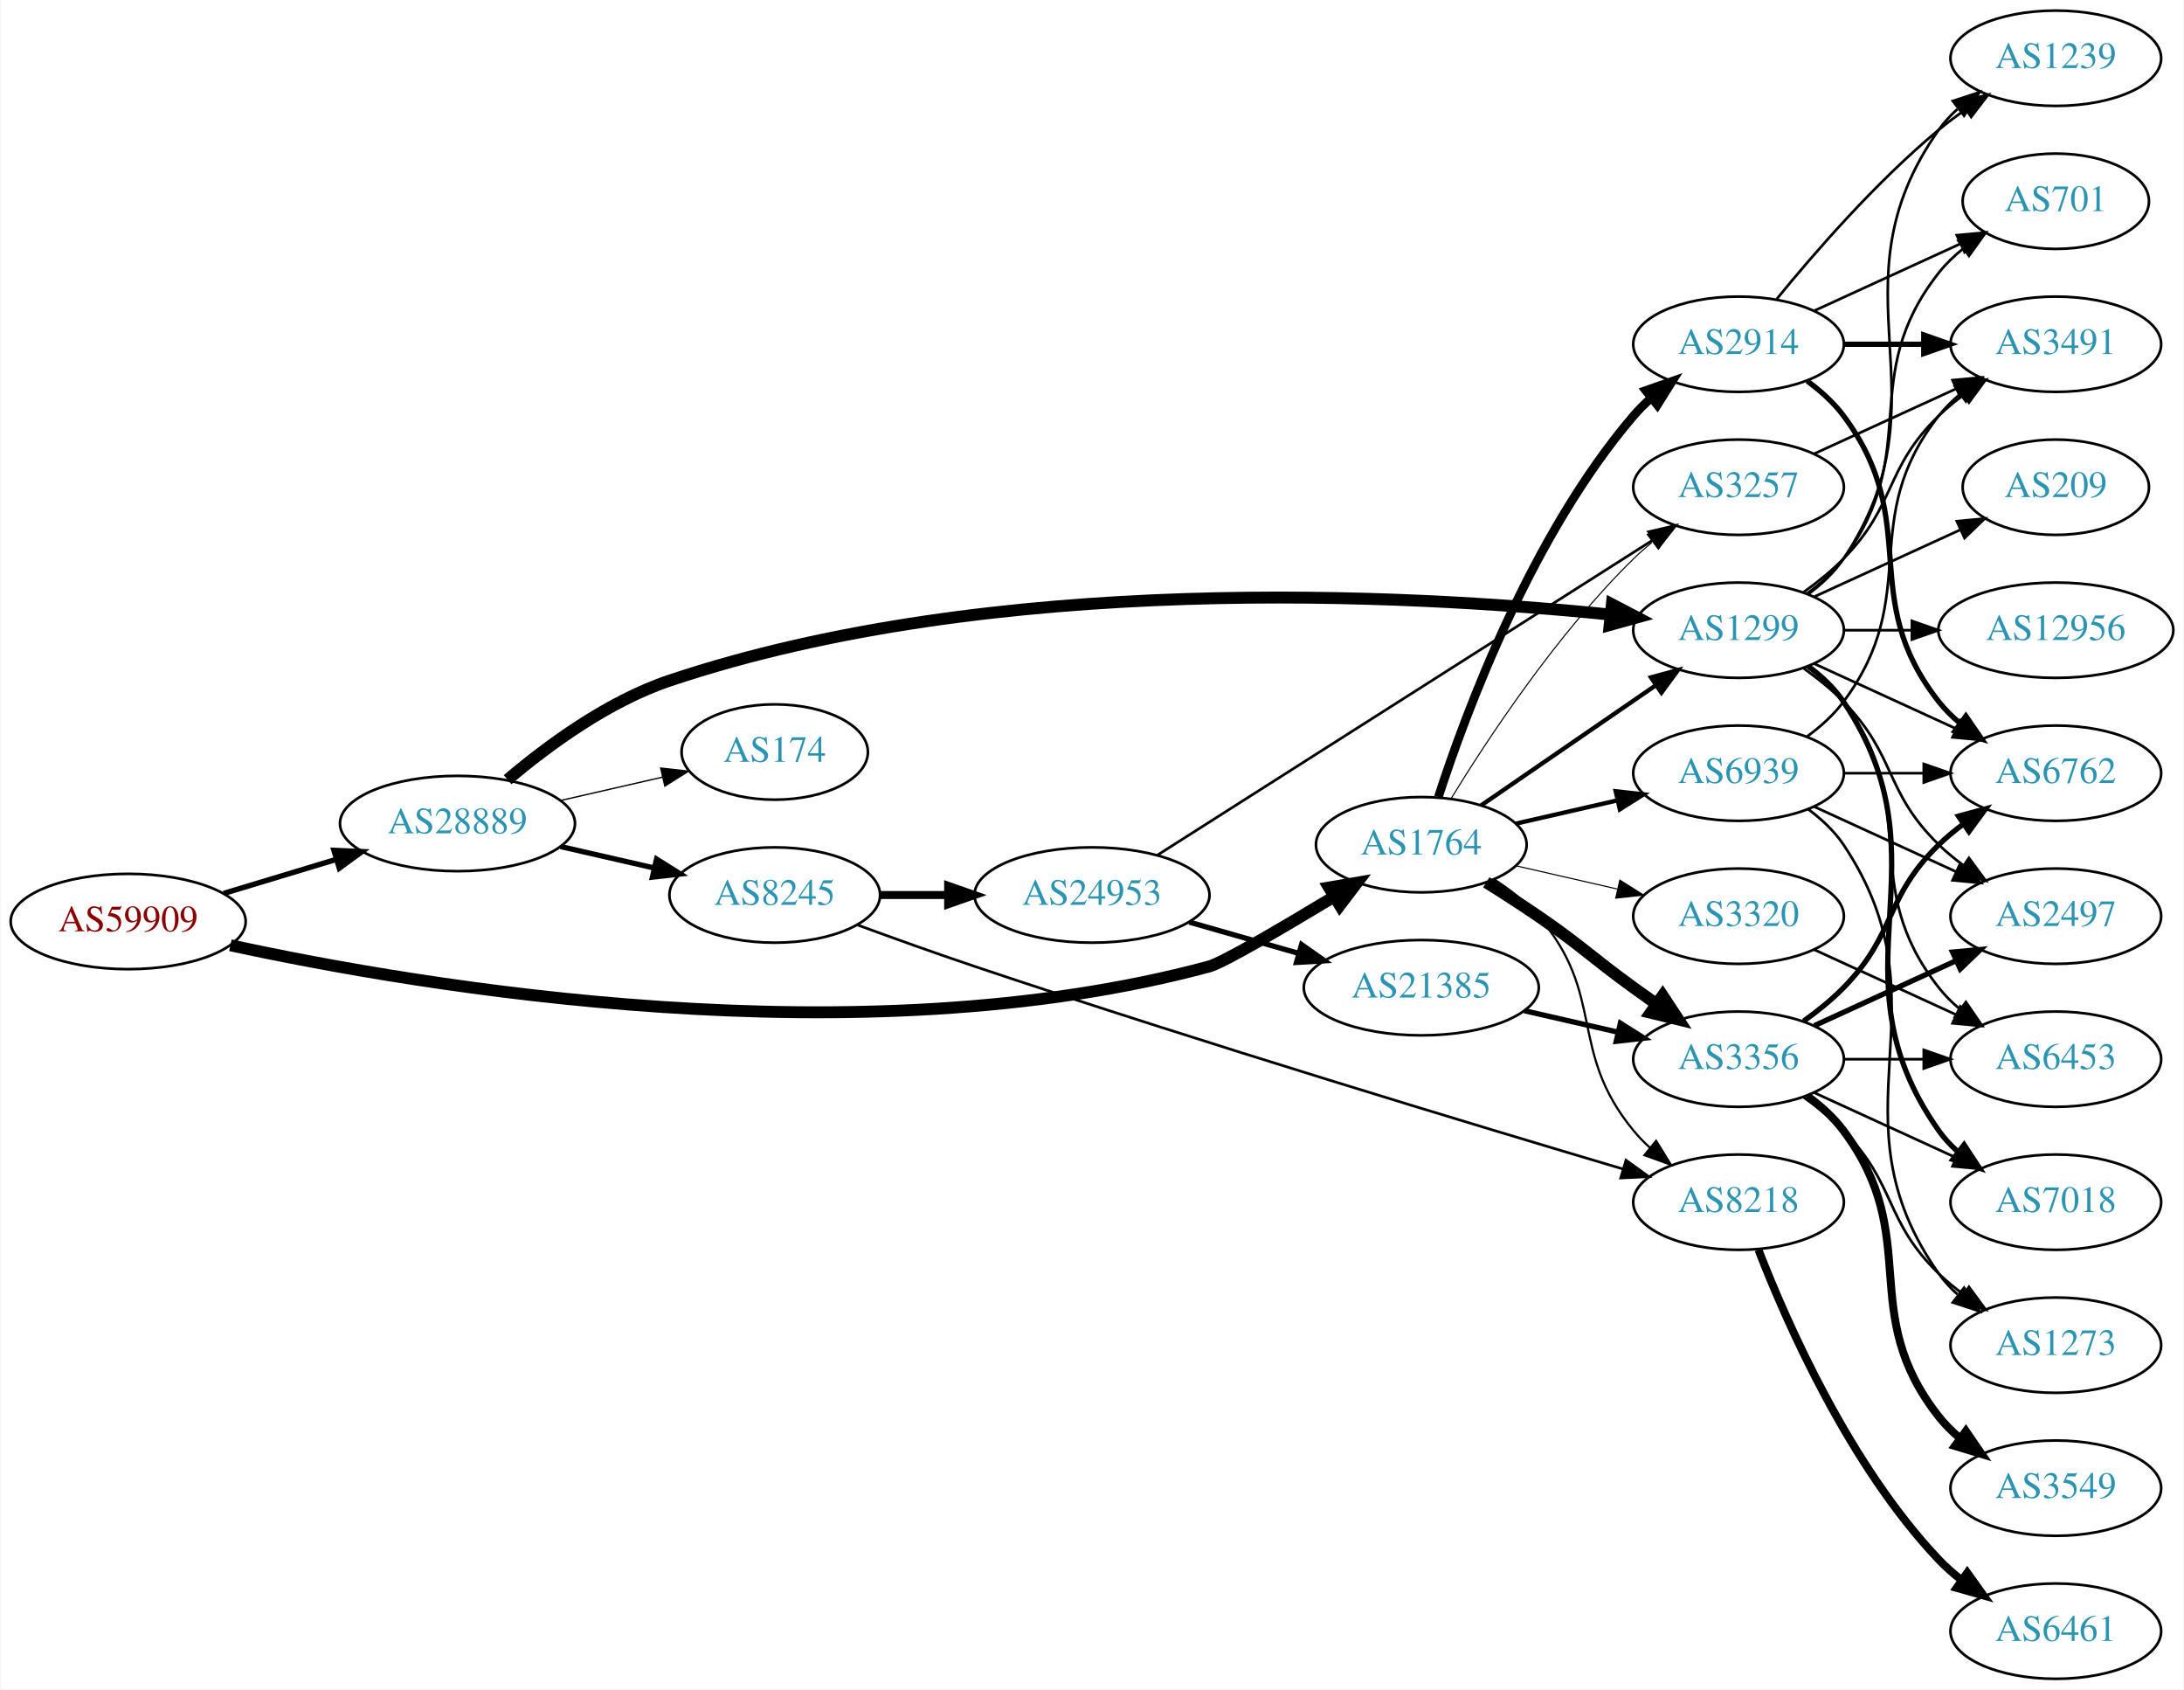
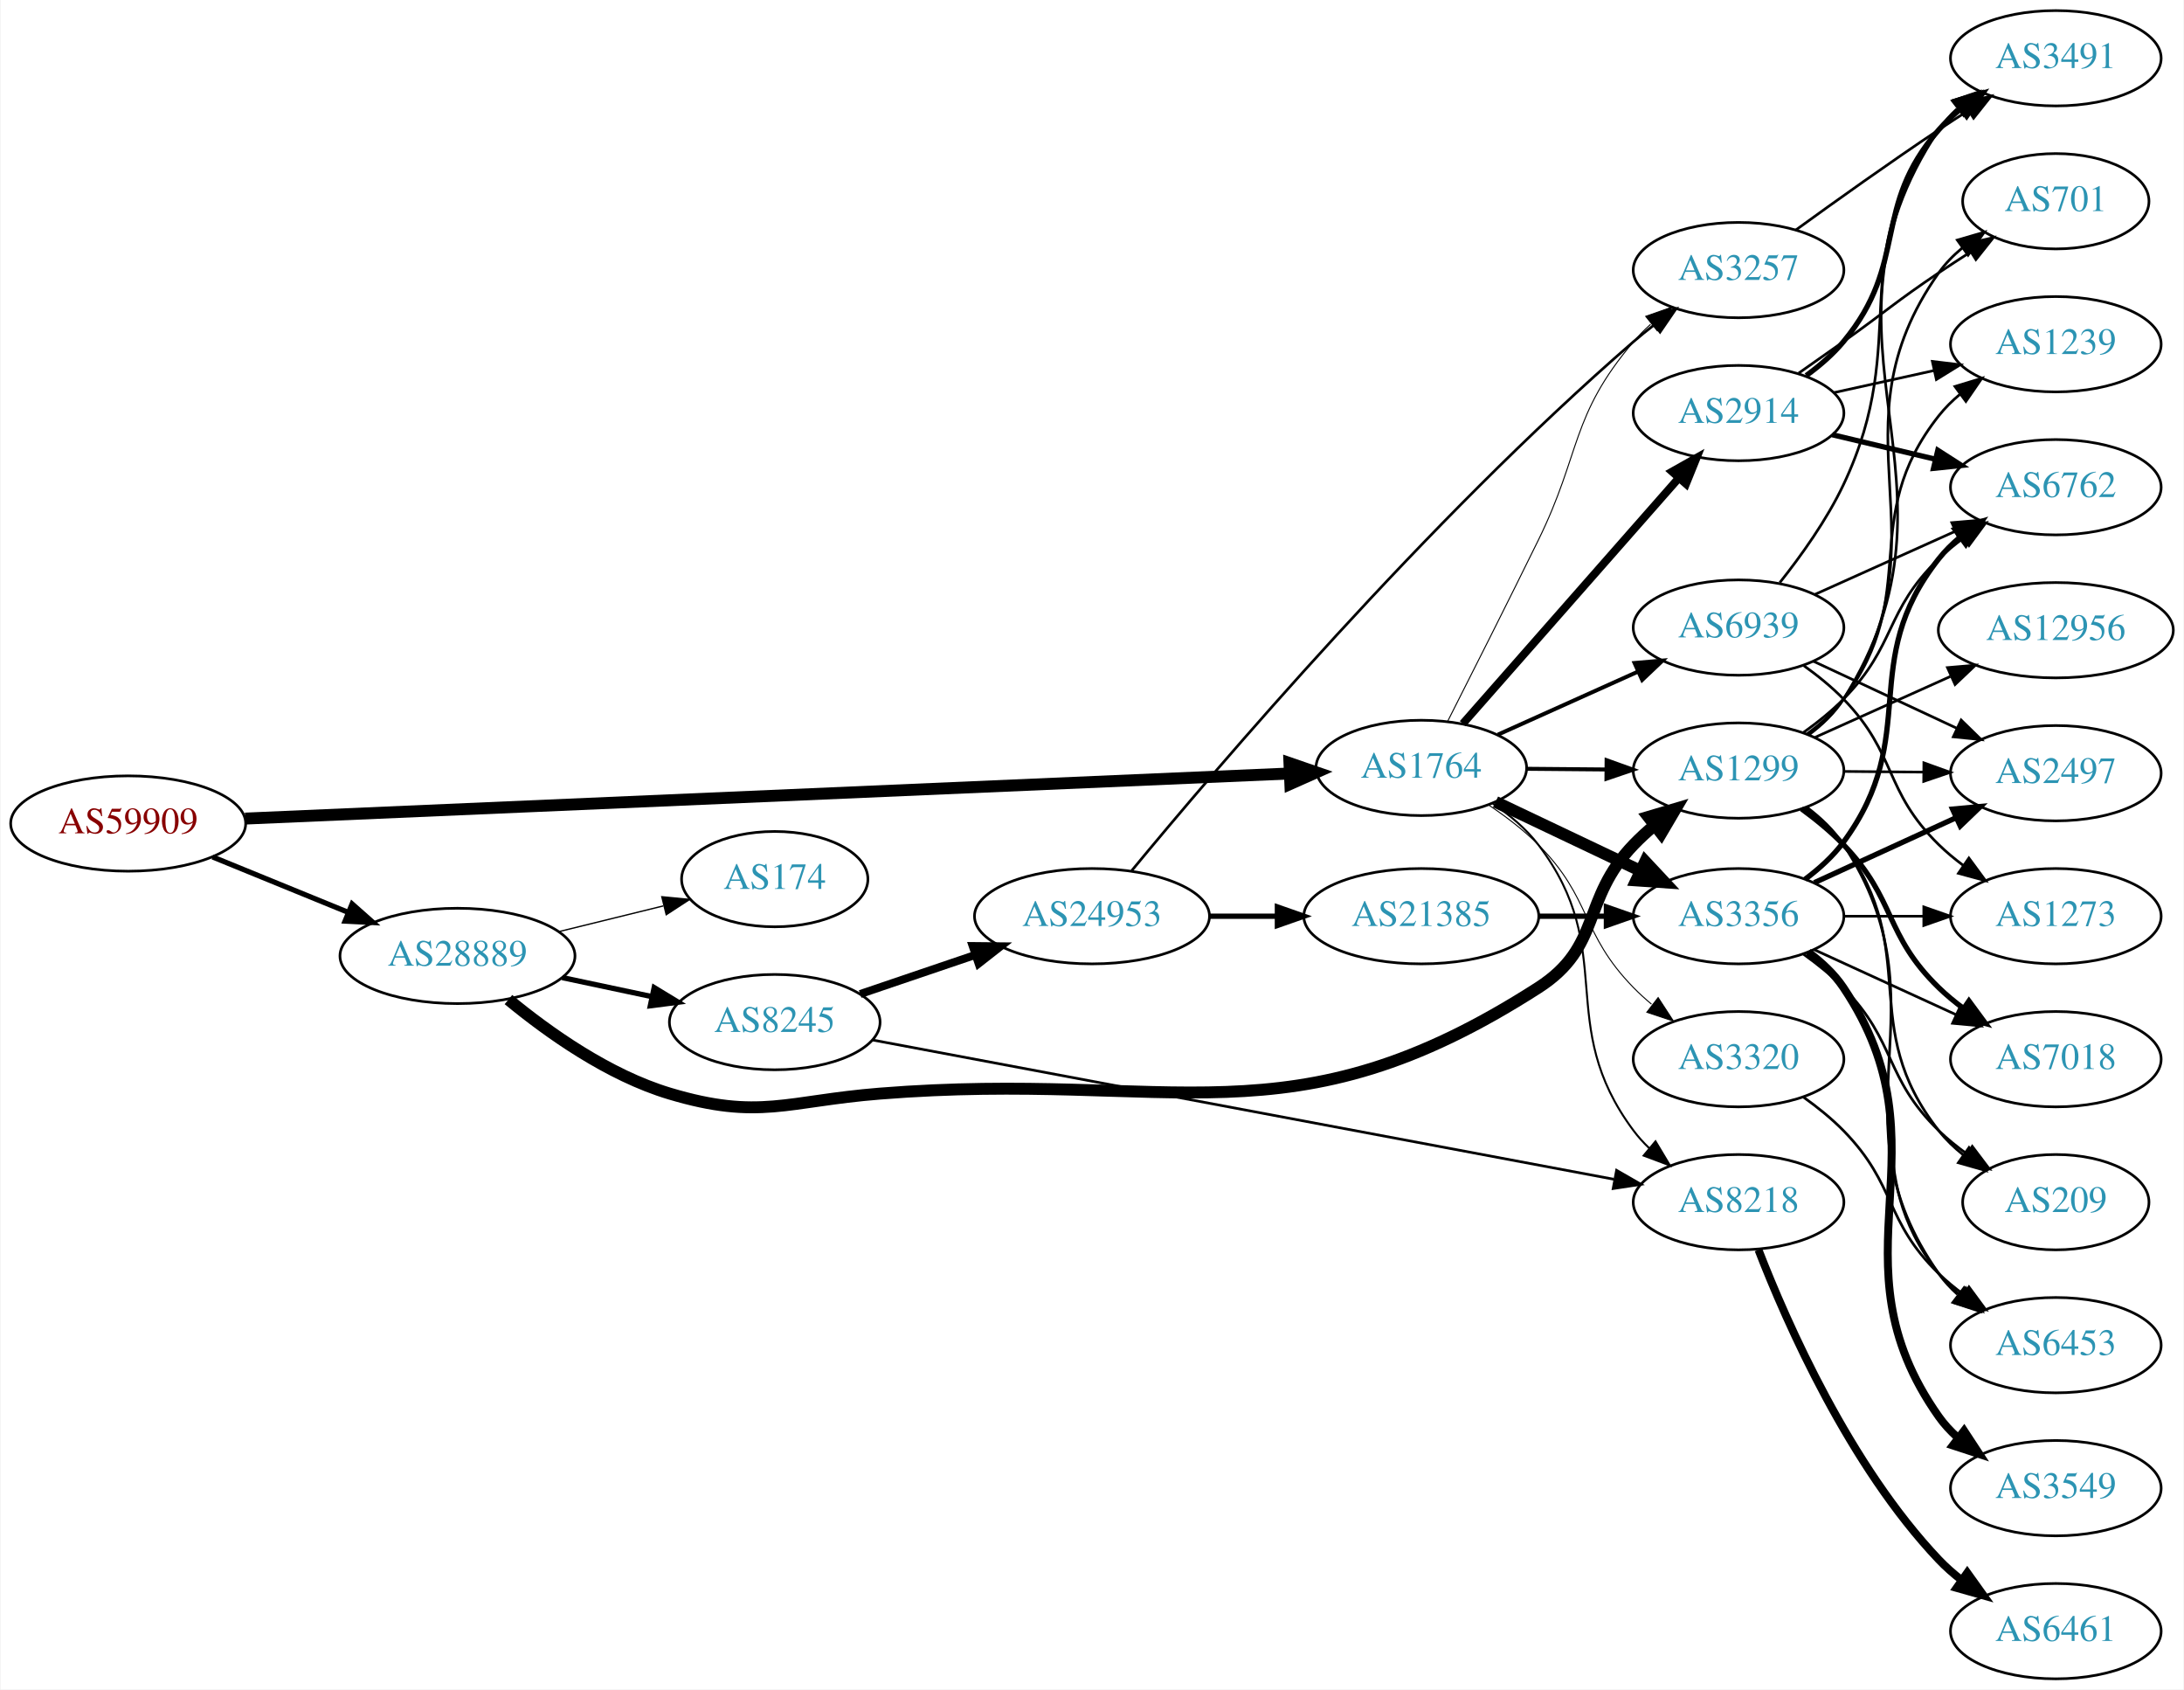
<svg xmlns="http://www.w3.org/2000/svg" xmlns:xlink="http://www.w3.org/1999/xlink" width="825pt" height="638pt" viewBox="0.00 0.00 824.55 638.00">
  <g id="graph0" class="graph" transform="scale(1 1) rotate(0) translate(4 634)">
    <polygon fill="white" stroke="none" points="-4,4 -4,-634 820.547,-634 820.547,4 -4,4" />
    <g id="node1" class="node">
      <g id="a_node1">
        <a xlink:href="/asn/59909" xlink:title="AS59909 ~ Tele-Tec GmbH [AT]">
-           <ellipse fill="#ffffff" stroke="black" cx="44.196" cy="-286" rx="44.393" ry="18" />
-           <text text-anchor="middle" x="44.196" y="-282.3" font-family="Times,serif" font-size="14.00" fill="#880000">AS59909</text>
+           <ellipse fill="#ffffff" stroke="black" cx="44.196" cy="-323" rx="44.393" ry="18" />
+           <text text-anchor="middle" x="44.196" y="-319.3" font-family="Times,serif" font-size="14.00" fill="#880000">AS59909</text>
        </a>
      </g>
    </g>
    <g id="node2" class="node">
      <g id="a_node2">
        <a xlink:href="/asn/1764" xlink:title="AS1764 ~ NEXTLAYER-AS [AT]">
-           <ellipse fill="#ffffff" stroke="black" cx="532.666" cy="-315" rx="39.794" ry="18" />
-           <text text-anchor="middle" x="532.666" y="-311.3" font-family="Times,serif" font-size="14.00" fill="#2c94b3">AS1764</text>
+           <ellipse fill="#ffffff" stroke="black" cx="532.666" cy="-344" rx="39.794" ry="18" />
+           <text text-anchor="middle" x="532.666" y="-340.3" font-family="Times,serif" font-size="14.00" fill="#2c94b3">AS1764</text>
        </a>
      </g>
    </g>
    <g id="edge1" class="edge">
-       <path fill="none" stroke="black" stroke-width="4.5" d="M82.808,-277.025C155.648,-261.25 320.415,-233.431 452.469,-269 457.729,-270.417 480.044,-283.494 499.652,-295.344" />
-       <polygon fill="black" stroke="black" stroke-width="4.5" points="497.809,-298.831 508.4,-300.656 501.896,-292.1 497.809,-298.831" />
+       <path fill="none" stroke="black" stroke-width="4.5" d="M88.367,-324.864C178.804,-328.768 387.634,-337.782 482.809,-341.891" />
+       <polygon fill="black" stroke="black" stroke-width="4.5" points="482.861,-345.834 493.021,-342.332 483.2,-337.967 482.861,-345.834" />
    </g>
    <g id="node3" class="node">
      <g id="a_node3">
        <a xlink:href="/asn/28889" xlink:title="AS28889 ~ LINZNET-AS [AT]">
-           <ellipse fill="#ffffff" stroke="black" cx="168.588" cy="-323" rx="44.393" ry="18" />
-           <text text-anchor="middle" x="168.588" y="-319.3" font-family="Times,serif" font-size="14.00" fill="#2c94b3">AS28889</text>
+           <ellipse fill="#ffffff" stroke="black" cx="168.588" cy="-273" rx="44.393" ry="18" />
+           <text text-anchor="middle" x="168.588" y="-269.3" font-family="Times,serif" font-size="14.00" fill="#2c94b3">AS28889</text>
        </a>
      </g>
    </g>
    <g id="edge2" class="edge">
-       <path fill="none" stroke="black" stroke-width="2.032" d="M80.269,-296.603C93.456,-300.589 108.636,-305.178 122.601,-309.4" />
-       <polygon fill="black" stroke="black" stroke-width="2.032" points="121.925,-312.852 132.51,-312.396 123.951,-306.152 121.925,-312.852" />
+       <path fill="none" stroke="black" stroke-width="1.969" d="M76.081,-310.383C91.591,-304.047 110.576,-296.291 127.225,-289.489" />
+       <polygon fill="black" stroke="black" stroke-width="1.969" points="128.78,-292.635 136.713,-285.613 126.132,-286.155 128.78,-292.635" />
    </g>
    <g id="node4" class="node">
      <g id="a_node4">
        <a xlink:href="/asn/3356" xlink:title="AS3356 ~ Level 3 Parent, LLC [US]">
-           <ellipse fill="#ffffff" stroke="black" cx="652.508" cy="-234" rx="39.794" ry="18" />
-           <text text-anchor="middle" x="652.508" y="-230.3" font-family="Times,serif" font-size="14.00" fill="#2c94b3">AS3356</text>
+           <ellipse fill="#ffffff" stroke="black" cx="652.508" cy="-288" rx="39.794" ry="18" />
+           <text text-anchor="middle" x="652.508" y="-284.3" font-family="Times,serif" font-size="14.00" fill="#2c94b3">AS3356</text>
        </a>
      </g>
    </g>
    <g id="edge3" class="edge">
-       <path fill="none" stroke="black" stroke-width="4.5" d="M557.214,-300.784C563.656,-296.76 570.589,-292.301 576.862,-288 593.356,-276.689 596.662,-272.729 612.862,-261 615.665,-258.971 618.596,-256.875 621.537,-254.79" />
-       <polygon fill="black" stroke="black" stroke-width="4.5" points="623.84,-257.985 629.751,-249.009 619.307,-251.545 623.84,-257.985" />
+       <path fill="none" stroke="black" stroke-width="4.5" d="M560.701,-331.152C576.869,-323.469 597.621,-313.608 615.205,-305.252" />
+       <polygon fill="black" stroke="black" stroke-width="4.5" points="617.256,-308.636 624.598,-300.788 613.876,-301.524 617.256,-308.636" />
    </g>
    <g id="node5" class="node">
      <g id="a_node5">
-         <a xlink:href="/asn/2914" xlink:title="AS2914 ~ NTT America, Inc. [US]">
-           <ellipse fill="#ffffff" stroke="black" cx="652.508" cy="-504" rx="39.794" ry="18" />
-           <text text-anchor="middle" x="652.508" y="-500.3" font-family="Times,serif" font-size="14.00" fill="#2c94b3">AS2914</text>
+         <a xlink:href="/asn/3320" xlink:title="AS3320 ~ DTAG [DE]">
+           <ellipse fill="#ffffff" stroke="black" cx="652.508" cy="-234" rx="39.794" ry="18" />
+           <text text-anchor="middle" x="652.508" y="-230.3" font-family="Times,serif" font-size="14.00" fill="#2c94b3">AS3320</text>
        </a>
      </g>
    </g>
    <g id="edge4" class="edge">
-       <path fill="none" stroke="black" stroke-width="3.273" d="M539.113,-332.991C549.427,-364.816 574.289,-431.927 612.862,-477 614.807,-479.274 616.986,-481.449 619.29,-483.507" />
-       <polygon fill="black" stroke="black" stroke-width="3.273" points="617.46,-486.524 627.459,-490.027 621.827,-481.053 617.46,-486.524" />
+       <path fill="none" stroke="black" stroke-width="0.375" d="M558.257,-329.898C564.703,-325.58 571.378,-320.502 576.862,-315 597.225,-294.571 592.689,-281.617 612.862,-261 614.954,-258.861 617.238,-256.782 619.615,-254.79" />
+       <polygon fill="black" stroke="black" stroke-width="0.375" points="622.133,-257.268 627.914,-248.389 617.858,-251.725 622.133,-257.268" />
    </g>
    <g id="node6" class="node">
      <g id="a_node6">
-         <a xlink:href="/asn/1299" xlink:title="AS1299 ~ Telia Carrier [EU]">
-           <ellipse fill="#ffffff" stroke="black" cx="652.508" cy="-396" rx="39.794" ry="18" />
-           <text text-anchor="middle" x="652.508" y="-392.3" font-family="Times,serif" font-size="14.00" fill="#2c94b3">AS1299</text>
+         <a xlink:href="/asn/2914" xlink:title="AS2914 ~ NTT America, Inc. [US]">
+           <ellipse fill="#ffffff" stroke="black" cx="652.508" cy="-478" rx="39.794" ry="18" />
+           <text text-anchor="middle" x="652.508" y="-474.3" font-family="Times,serif" font-size="14.00" fill="#2c94b3">AS2914</text>
        </a>
      </g>
    </g>
    <g id="edge5" class="edge">
-       <path fill="none" stroke="black" stroke-width="1.636" d="M555.28,-329.857C573.768,-342.565 600.582,-360.995 621.212,-375.175" />
-       <polygon fill="black" stroke="black" stroke-width="1.636" points="619.408,-378.183 629.632,-380.963 623.373,-372.414 619.408,-378.183" />
+       <path fill="none" stroke="black" stroke-width="3" d="M548.352,-360.7C568.817,-383.971 606.059,-426.319 629.752,-453.261" />
+       <polygon fill="black" stroke="black" stroke-width="3" points="627.404,-455.891 636.636,-461.089 632.661,-451.269 627.404,-455.891" />
    </g>
    <g id="node7" class="node">
      <g id="a_node7">
+         <a xlink:href="/asn/1299" xlink:title="AS1299 ~ Telia Carrier [EU]">
+           <ellipse fill="#ffffff" stroke="black" cx="652.508" cy="-343" rx="39.794" ry="18" />
+           <text text-anchor="middle" x="652.508" y="-339.3" font-family="Times,serif" font-size="14.00" fill="#2c94b3">AS1299</text>
+         </a>
+       </g>
+     </g>
+     <g id="edge6" class="edge">
+       <path fill="none" stroke="black" stroke-width="1.5" d="M572.578,-343.67C582.131,-343.589 592.481,-343.501 602.444,-343.416" />
+       <polygon fill="black" stroke="black" stroke-width="1.5" points="602.666,-346.915 612.636,-343.33 602.607,-339.915 602.666,-346.915" />
+     </g>
+     <g id="node8" class="node">
+       <g id="a_node8">
+         <a xlink:href="/asn/3257" xlink:title="AS3257 ~ GTT [DE]">
+           <ellipse fill="#ffffff" stroke="black" cx="652.508" cy="-532" rx="39.794" ry="18" />
+           <text text-anchor="middle" x="652.508" y="-528.3" font-family="Times,serif" font-size="14.00" fill="#2c94b3">AS3257</text>
+         </a>
+       </g>
+     </g>
+     <g id="edge7" class="edge">
+       <path fill="none" stroke="black" stroke-width="0.375" d="M542.694,-361.742C551.498,-379.099 565.225,-406.304 576.862,-430 593.16,-463.188 588.922,-476.822 612.862,-505 614.799,-507.281 616.972,-509.461 619.272,-511.522" />
+       <polygon fill="black" stroke="black" stroke-width="0.375" points="617.438,-514.536 627.434,-518.049 621.81,-509.07 617.438,-514.536" />
+     </g>
+     <g id="node9" class="node">
+       <g id="a_node9">
        <a xlink:href="/asn/8218" xlink:title="AS8218 ~ legacy Neotelecoms [FR]">
          <ellipse fill="#ffffff" stroke="black" cx="652.508" cy="-180" rx="39.794" ry="18" />
          <text text-anchor="middle" x="652.508" y="-176.3" font-family="Times,serif" font-size="14.00" fill="#2c94b3">AS8218</text>
        </a>
      </g>
    </g>
-     <g id="edge6" class="edge">
-       <path fill="none" stroke="black" stroke-width="0.818" d="M560.264,-301.836C566.264,-297.981 572.222,-293.341 576.862,-288 602.696,-258.258 587.797,-237.394 612.862,-207 614.717,-204.75 616.804,-202.604 619.023,-200.576" />
-       <polygon fill="black" stroke="black" stroke-width="0.818" points="621.371,-203.177 626.927,-194.156 616.958,-197.744 621.371,-203.177" />
-     </g>
-     <g id="node8" class="node">
-       <g id="a_node8">
-         <a xlink:href="/asn/3257" xlink:title="AS3257 ~ GTT [DE]">
-           <ellipse fill="#ffffff" stroke="black" cx="652.508" cy="-450" rx="39.794" ry="18" />
-           <text text-anchor="middle" x="652.508" y="-446.3" font-family="Times,serif" font-size="14.00" fill="#2c94b3">AS3257</text>
-         </a>
-       </g>
-     </g>
-     <g id="edge7" class="edge">
-       <path fill="none" stroke="black" stroke-width="0.409" d="M543.931,-332.44C557.74,-354.991 583.929,-394.722 612.862,-423 615.002,-425.092 617.319,-427.137 619.719,-429.106" />
-       <polygon fill="black" stroke="black" stroke-width="0.409" points="617.986,-432.185 628.06,-435.464 622.229,-426.618 617.986,-432.185" />
-     </g>
-     <g id="node9" class="node">
-       <g id="a_node9">
-         <a xlink:href="/asn/3320" xlink:title="AS3320 ~ DTAG [DE]">
-           <ellipse fill="#ffffff" stroke="black" cx="652.508" cy="-288" rx="39.794" ry="18" />
-           <text text-anchor="middle" x="652.508" y="-284.3" font-family="Times,serif" font-size="14.00" fill="#2c94b3">AS3320</text>
-         </a>
-       </g>
-     </g>
    <g id="edge8" class="edge">
-       <path fill="none" stroke="black" stroke-width="0.409" d="M568.385,-307.045C580.385,-304.296 594.006,-301.175 606.698,-298.267" />
-       <polygon fill="black" stroke="black" stroke-width="0.409" points="607.664,-301.636 616.63,-295.991 606.101,-294.813 607.664,-301.636" />
+       <path fill="none" stroke="black" stroke-width="0.75" d="M559.738,-330.494C566.035,-326.235 572.266,-321.037 576.862,-315 607.508,-274.741 582.59,-247.542 612.862,-207 614.606,-204.664 616.613,-202.455 618.777,-200.383" />
+       <polygon fill="black" stroke="black" stroke-width="0.75" points="621.136,-202.973 626.577,-193.882 616.655,-197.595 621.136,-202.973" />
    </g>
    <g id="node10" class="node">
      <g id="a_node10">
        <a xlink:href="/asn/6939" xlink:title="AS6939 ~ Hurricane Electric LLC [US]">
-           <ellipse fill="#ffffff" stroke="black" cx="652.508" cy="-342" rx="39.794" ry="18" />
-           <text text-anchor="middle" x="652.508" y="-338.3" font-family="Times,serif" font-size="14.00" fill="#2c94b3">AS6939</text>
+           <ellipse fill="#ffffff" stroke="black" cx="652.508" cy="-397" rx="39.794" ry="18" />
+           <text text-anchor="middle" x="652.508" y="-393.3" font-family="Times,serif" font-size="14.00" fill="#2c94b3">AS6939</text>
        </a>
      </g>
    </g>
    <g id="edge9" class="edge">
-       <path fill="none" stroke="black" stroke-width="1.636" d="M568.385,-322.955C580.385,-325.704 594.006,-328.825 606.698,-331.733" />
-       <polygon fill="black" stroke="black" stroke-width="1.636" points="606.101,-335.187 616.63,-334.009 607.664,-328.364 606.101,-335.187" />
-     </g>
-     <g id="edge23" class="edge">
-       <path fill="none" stroke="black" stroke-width="4.5" d="M187.51,-339.552C202.607,-352.36 225.427,-369.187 248.784,-377 371.46,-418.034 526.893,-409.724 603.857,-401.929" />
-       <polygon fill="black" stroke="black" stroke-width="4.5" points="604.653,-405.805 614.184,-400.838 603.826,-397.973 604.653,-405.805" />
-     </g>
-     <g id="node21" class="node">
-       <g id="a_node21">
-         <a xlink:href="/asn/8245" xlink:title="AS8245 ~ Video-Broadcast GmbH [AT]">
-           <ellipse fill="#ffffff" stroke="black" cx="288.431" cy="-296" rx="39.794" ry="18" />
-           <text text-anchor="middle" x="288.431" y="-292.3" font-family="Times,serif" font-size="14.00" fill="#2c94b3">AS8245</text>
-         </a>
-       </g>
-     </g>
-     <g id="edge24" class="edge">
-       <path fill="none" stroke="black" stroke-width="2" d="M207.523,-314.308C218.764,-311.733 231.176,-308.889 242.799,-306.226" />
-       <polygon fill="black" stroke="black" stroke-width="2" points="243.795,-309.588 252.761,-303.943 242.232,-302.765 243.795,-309.588" />
+       <path fill="none" stroke="black" stroke-width="1.5" d="M561.593,-356.56C577.442,-363.689 597.475,-372.699 614.607,-380.404" />
+       <polygon fill="black" stroke="black" stroke-width="1.5" points="613.226,-383.62 623.781,-384.53 616.097,-377.236 613.226,-383.62" />
+     </g>
+     <g id="edge25" class="edge">
+       <path fill="none" stroke="black" stroke-width="4.5" d="M187.835,-256.513C202.944,-244.043 225.618,-227.926 248.784,-221 282.549,-210.906 292.948,-218.194 328.077,-221 439.713,-229.917 482.643,-200.462 576.862,-261 601.129,-276.592 592.867,-294.21 612.862,-315 615.29,-317.525 617.97,-319.98 620.753,-322.318" />
+       <polygon fill="black" stroke="black" stroke-width="4.5" points="618.44,-325.508 628.744,-328.565 623.29,-319.304 618.44,-325.508" />
    </g>
    <g id="node22" class="node">
      <g id="a_node22">
+         <a xlink:href="/asn/8245" xlink:title="AS8245 ~ Video-Broadcast GmbH [AT]">
+           <ellipse fill="#ffffff" stroke="black" cx="288.431" cy="-248" rx="39.794" ry="18" />
+           <text text-anchor="middle" x="288.431" y="-244.3" font-family="Times,serif" font-size="14.00" fill="#2c94b3">AS8245</text>
+         </a>
+       </g>
+     </g>
+     <g id="edge24" class="edge">
+       <path fill="none" stroke="black" stroke-width="2" d="M208.174,-264.814C218.967,-262.524 230.797,-260.015 241.948,-257.649" />
+       <polygon fill="black" stroke="black" stroke-width="2" points="242.893,-261.026 251.949,-255.527 241.441,-254.179 242.893,-261.026" />
+     </g>
+     <g id="node23" class="node">
+       <g id="a_node23">
        <a xlink:href="/asn/174" xlink:title="AS174 ~ Cogent Communications [US]">
-           <ellipse fill="#ffffff" stroke="black" cx="288.431" cy="-350" rx="35.194" ry="18" />
-           <text text-anchor="middle" x="288.431" y="-346.3" font-family="Times,serif" font-size="14.00" fill="#2c94b3">AS174</text>
-         </a>
-       </g>
-     </g>
-     <g id="edge25" class="edge">
-       <path fill="none" stroke="black" stroke-width="0.5" d="M207.523,-331.692C219.84,-334.514 233.565,-337.658 246.116,-340.534" />
-       <polygon fill="black" stroke="black" stroke-width="0.5" points="245.351,-343.949 255.88,-342.771 246.914,-337.126 245.351,-343.949" />
+           <ellipse fill="#ffffff" stroke="black" cx="288.431" cy="-302" rx="35.194" ry="18" />
+           <text text-anchor="middle" x="288.431" y="-298.3" font-family="Times,serif" font-size="14.00" fill="#2c94b3">AS174</text>
+         </a>
+       </g>
+     </g>
+     <g id="edge26" class="edge">
+       <path fill="none" stroke="black" stroke-width="0.5" d="M206.874,-282.176C219.431,-285.266 233.51,-288.731 246.343,-291.889" />
+       <polygon fill="black" stroke="black" stroke-width="0.5" points="245.768,-295.352 256.315,-294.343 247.441,-288.554 245.768,-295.352" />
+     </g>
+     <g id="node11" class="node">
+       <g id="a_node11">
+         <a xlink:href="/asn/6453" xlink:title="AS6453 ~ TATA COMMUNICATIONS (AMERICA) INC [US]">
+           <ellipse fill="#ffffff" stroke="black" cx="772.351" cy="-126" rx="39.794" ry="18" />
+           <text text-anchor="middle" x="772.351" y="-122.3" font-family="Times,serif" font-size="14.00" fill="#2c94b3">AS6453</text>
+         </a>
+       </g>
+     </g>
+     <g id="edge17" class="edge">
+       <path fill="none" stroke="black" d="M678.439,-274.118C683.515,-270.389 688.433,-265.984 692.155,-261 722.426,-220.458 696.856,-192.754 728.155,-153 730.48,-150.047 733.223,-147.33 736.182,-144.853" />
+       <polygon fill="black" stroke="black" points="738.375,-147.585 744.379,-138.855 734.242,-141.936 738.375,-147.585" />
+     </g>
+     <g id="node12" class="node">
+       <g id="a_node12">
+         <a xlink:href="/asn/2497" xlink:title="AS2497 ~ Internet Initiative Japan Inc. [JP]">
+           <ellipse fill="#ffffff" stroke="black" cx="772.351" cy="-342" rx="39.794" ry="18" />
+           <text text-anchor="middle" x="772.351" y="-338.3" font-family="Times,serif" font-size="14.00" fill="#2c94b3">AS2497</text>
+         </a>
+       </g>
+     </g>
+     <g id="edge11" class="edge">
+       <path fill="none" stroke="black" stroke-width="2" d="M681.137,-300.661C697.094,-307.973 717.364,-317.261 734.647,-325.181" />
+       <polygon fill="black" stroke="black" stroke-width="2" points="733.346,-328.435 743.895,-329.419 736.262,-322.071 733.346,-328.435" />
    </g>
    <g id="node13" class="node">
      <g id="a_node13">
-         <a xlink:href="/asn/6762" xlink:title="AS6762 ~ TELECOM ITALIA SPARKLE S.p.A. [IT]">
-           <ellipse fill="#ffffff" stroke="black" cx="772.351" cy="-342" rx="39.794" ry="18" />
-           <text text-anchor="middle" x="772.351" y="-338.3" font-family="Times,serif" font-size="14.00" fill="#2c94b3">AS6762</text>
-         </a>
-       </g>
-     </g>
-     <g id="edge16" class="edge">
-       <path fill="none" stroke="black" stroke-width="2" d="M677.102,-248.389C682.358,-252.148 687.69,-256.437 692.155,-261 712.327,-281.617 707.461,-294.906 728.155,-315 731,-317.763 734.174,-320.386 737.474,-322.834" />
-       <polygon fill="black" stroke="black" stroke-width="2" points="735.59,-325.786 745.822,-328.538 739.539,-320.006 735.59,-325.786" />
-     </g>
-     <g id="node15" class="node">
-       <g id="a_node15">
+         <a xlink:href="/asn/7018" xlink:title="AS7018 ~ AT&amp;T Services, Inc. [US]">
+           <ellipse fill="#ffffff" stroke="black" cx="772.351" cy="-234" rx="39.794" ry="18" />
+           <text text-anchor="middle" x="772.351" y="-230.3" font-family="Times,serif" font-size="14.00" fill="#2c94b3">AS7018</text>
+         </a>
+       </g>
+     </g>
+     <g id="edge12" class="edge">
+       <path fill="none" stroke="black" d="M681.137,-275.339C697.094,-268.027 717.364,-258.739 734.647,-250.819" />
+       <polygon fill="black" stroke="black" points="736.262,-253.929 743.895,-246.581 733.346,-247.565 736.262,-253.929" />
+     </g>
+     <g id="node14" class="node">
+       <g id="a_node14">
        <a xlink:href="/asn/3549" xlink:title="AS3549 ~ Level 3 Parent, LLC [US]">
          <ellipse fill="#ffffff" stroke="black" cx="772.351" cy="-72" rx="39.794" ry="18" />
          <text text-anchor="middle" x="772.351" y="-68.3" font-family="Times,serif" font-size="14.00" fill="#2c94b3">AS3549</text>
        </a>
      </g>
    </g>
+     <g id="edge13" class="edge">
+       <path fill="none" stroke="black" stroke-width="3" d="M678.827,-274.393C683.883,-270.649 688.695,-266.169 692.155,-261 733.179,-199.706 685.575,-159.225 728.155,-99 730.146,-96.184 732.533,-93.599 735.149,-91.24" />
+       <polygon fill="black" stroke="black" stroke-width="3" points="737.701,-93.694 743.517,-84.838 733.448,-88.135 737.701,-93.694" />
+     </g>
+     <g id="node15" class="node">
+       <g id="a_node15">
+         <a xlink:href="/asn/6762" xlink:title="AS6762 ~ TELECOM ITALIA SPARKLE S.p.A. [IT]">
+           <ellipse fill="#ffffff" stroke="black" cx="772.351" cy="-450" rx="39.794" ry="18" />
+           <text text-anchor="middle" x="772.351" y="-446.3" font-family="Times,serif" font-size="14.00" fill="#2c94b3">AS6762</text>
+         </a>
+       </g>
+     </g>
    <g id="edge14" class="edge">
-       <path fill="none" stroke="black" stroke-width="3" d="M678.439,-220.118C683.515,-216.389 688.433,-211.984 692.155,-207 722.426,-166.458 696.856,-138.754 728.155,-99 730.48,-96.047 733.223,-93.33 736.182,-90.853" />
-       <polygon fill="black" stroke="black" stroke-width="3" points="738.375,-93.585 744.379,-84.855 734.242,-87.936 738.375,-93.585" />
+       <path fill="none" stroke="black" stroke-width="2" d="M677.622,-301.935C682.98,-305.924 688.227,-310.661 692.155,-316 721.884,-356.419 697.061,-383.621 728.155,-423 730.484,-425.95 733.23,-428.665 736.191,-431.141" />
+       <polygon fill="black" stroke="black" stroke-width="2" points="734.252,-434.059 744.39,-437.136 738.384,-428.408 734.252,-434.059" />
    </g>
    <g id="node16" class="node">
      <g id="a_node16">
-         <a xlink:href="/asn/2497" xlink:title="AS2497 ~ Internet Initiative Japan Inc. [JP]">
+         <a xlink:href="/asn/1273" xlink:title="AS1273 ~ Vodafone Group PLC [EU]">
          <ellipse fill="#ffffff" stroke="black" cx="772.351" cy="-288" rx="39.794" ry="18" />
-           <text text-anchor="middle" x="772.351" y="-284.3" font-family="Times,serif" font-size="14.00" fill="#2c94b3">AS2497</text>
+           <text text-anchor="middle" x="772.351" y="-284.3" font-family="Times,serif" font-size="14.00" fill="#2c94b3">AS1273</text>
        </a>
      </g>
    </g>
    <g id="edge15" class="edge">
-       <path fill="none" stroke="black" stroke-width="2" d="M681.137,-246.661C697.094,-253.973 717.364,-263.261 734.647,-271.181" />
-       <polygon fill="black" stroke="black" stroke-width="2" points="733.346,-274.435 743.895,-275.419 736.262,-268.071 733.346,-274.435" />
+       <path fill="none" stroke="black" d="M692.421,-288C701.974,-288 712.324,-288 722.286,-288" />
+       <polygon fill="black" stroke="black" points="722.479,-291.5 732.479,-288 722.479,-284.5 722.479,-291.5" />
    </g>
    <g id="node17" class="node">
      <g id="a_node17">
-         <a xlink:href="/asn/7018" xlink:title="AS7018 ~ AT&amp;T Services, Inc. [US]">
-           <ellipse fill="#ffffff" stroke="black" cx="772.351" cy="-180" rx="39.794" ry="18" />
-           <text text-anchor="middle" x="772.351" y="-176.3" font-family="Times,serif" font-size="14.00" fill="#2c94b3">AS7018</text>
-         </a>
-       </g>
-     </g>
-     <g id="edge17" class="edge">
-       <path fill="none" stroke="black" d="M681.137,-221.339C697.094,-214.027 717.364,-204.739 734.647,-196.819" />
-       <polygon fill="black" stroke="black" points="736.262,-199.929 743.895,-192.581 733.346,-193.565 736.262,-199.929" />
+         <a xlink:href="/asn/209" xlink:title="AS209 ~ CenturyLink Communications, LLC [US]">
+           <ellipse fill="#ffffff" stroke="black" cx="772.351" cy="-180" rx="35.194" ry="18" />
+           <text text-anchor="middle" x="772.351" y="-176.3" font-family="Times,serif" font-size="14.00" fill="#2c94b3">AS209</text>
+         </a>
+       </g>
+     </g>
+     <g id="edge16" class="edge">
+       <path fill="none" stroke="black" d="M677.102,-273.611C682.358,-269.852 687.69,-265.563 692.155,-261 712.327,-240.383 707.461,-227.094 728.155,-207 731.382,-203.866 735.033,-200.911 738.812,-198.188" />
+       <polygon fill="black" stroke="black" points="740.79,-201.075 747.172,-192.617 736.909,-195.25 740.79,-201.075" />
+     </g>
+     <g id="edge10" class="edge">
+       <path fill="none" stroke="black" d="M677.102,-219.611C682.358,-215.852 687.69,-211.563 692.155,-207 712.327,-186.383 707.461,-173.094 728.155,-153 731,-150.237 734.174,-147.614 737.474,-145.166" />
+       <polygon fill="black" stroke="black" points="739.539,-147.994 745.822,-139.462 735.59,-142.214 739.539,-147.994" />
+     </g>
+     <g id="edge18" class="edge">
+       <path fill="none" stroke="black" stroke-width="2" d="M687.91,-469.826C700.025,-466.947 713.823,-463.669 726.662,-460.618" />
+       <polygon fill="black" stroke="black" stroke-width="2" points="727.782,-463.95 736.702,-458.233 726.164,-457.139 727.782,-463.95" />
    </g>
    <g id="node18" class="node">
      <g id="a_node18">
-         <a xlink:href="/asn/1273" xlink:title="AS1273 ~ Vodafone Group PLC [EU]">
-           <ellipse fill="#ffffff" stroke="black" cx="772.351" cy="-126" rx="39.794" ry="18" />
-           <text text-anchor="middle" x="772.351" y="-122.3" font-family="Times,serif" font-size="14.00" fill="#2c94b3">AS1273</text>
-         </a>
-       </g>
-     </g>
-     <g id="edge18" class="edge">
-       <path fill="none" stroke="black" d="M677.102,-219.611C682.358,-215.852 687.69,-211.563 692.155,-207 712.327,-186.383 707.461,-173.094 728.155,-153 731,-150.237 734.174,-147.614 737.474,-145.166" />
-       <polygon fill="black" stroke="black" points="739.539,-147.994 745.822,-139.462 735.59,-142.214 739.539,-147.994" />
+         <a xlink:href="/asn/3491" xlink:title="AS3491 ~ PCCW Global, Inc. [US]">
+           <ellipse fill="#ffffff" stroke="black" cx="772.351" cy="-612" rx="39.794" ry="18" />
+           <text text-anchor="middle" x="772.351" y="-608.3" font-family="Times,serif" font-size="14.00" fill="#2c94b3">AS3491</text>
+         </a>
+       </g>
+     </g>
+     <g id="edge19" class="edge">
+       <path fill="none" stroke="black" stroke-width="2" d="M678.072,-492.17C683.167,-495.885 688.186,-500.21 692.155,-505 717.031,-535.023 702.519,-555.623 728.155,-585 730.626,-587.832 733.467,-590.468 736.487,-592.894" />
+       <polygon fill="black" stroke="black" stroke-width="2" points="734.6,-595.848 744.769,-598.821 738.674,-590.155 734.6,-595.848" />
    </g>
    <g id="node19" class="node">
      <g id="a_node19">
-         <a xlink:href="/asn/6453" xlink:title="AS6453 ~ TATA COMMUNICATIONS (AMERICA) INC [US]">
-           <ellipse fill="#ffffff" stroke="black" cx="772.351" cy="-234" rx="39.794" ry="18" />
-           <text text-anchor="middle" x="772.351" y="-230.3" font-family="Times,serif" font-size="14.00" fill="#2c94b3">AS6453</text>
-         </a>
-       </g>
-     </g>
-     <g id="edge19" class="edge">
-       <path fill="none" stroke="black" d="M692.421,-234C701.974,-234 712.324,-234 722.286,-234" />
-       <polygon fill="black" stroke="black" points="722.479,-237.5 732.479,-234 722.479,-230.5 722.479,-237.5" />
-     </g>
-     <g id="node11" class="node">
-       <g id="a_node11">
-         <a xlink:href="/asn/3491" xlink:title="AS3491 ~ PCCW Global, Inc. [US]">
+         <a xlink:href="/asn/1239" xlink:title="AS1239 ~ Sprint [US]">
          <ellipse fill="#ffffff" stroke="black" cx="772.351" cy="-504" rx="39.794" ry="18" />
-           <text text-anchor="middle" x="772.351" y="-500.3" font-family="Times,serif" font-size="14.00" fill="#2c94b3">AS3491</text>
-         </a>
-       </g>
-     </g>
-     <g id="edge10" class="edge">
-       <path fill="none" stroke="black" stroke-width="2" d="M692.421,-504C701.974,-504 712.324,-504 722.286,-504" />
-       <polygon fill="black" stroke="black" stroke-width="2" points="722.479,-507.5 732.479,-504 722.479,-500.5 722.479,-507.5" />
-     </g>
-     <g id="node12" class="node">
-       <g id="a_node12">
-         <a xlink:href="/asn/1239" xlink:title="AS1239 ~ Sprint [US]">
-           <ellipse fill="#ffffff" stroke="black" cx="772.351" cy="-612" rx="39.794" ry="18" />
-           <text text-anchor="middle" x="772.351" y="-608.3" font-family="Times,serif" font-size="14.00" fill="#2c94b3">AS1239</text>
-         </a>
-       </g>
-     </g>
-     <g id="edge11" class="edge">
-       <path fill="none" stroke="black" d="M666.927,-521.065C681.042,-538.375 704.456,-565.345 728.155,-585 731.371,-587.668 734.872,-590.27 738.442,-592.741" />
-       <polygon fill="black" stroke="black" points="736.52,-595.666 746.798,-598.236 740.366,-589.817 736.52,-595.666" />
-     </g>
-     <g id="edge12" class="edge">
-       <path fill="none" stroke="black" stroke-width="2" d="M678.439,-490.118C683.515,-486.389 688.433,-481.984 692.155,-477 722.426,-436.458 696.856,-408.754 728.155,-369 730.48,-366.047 733.223,-363.33 736.182,-360.853" />
-       <polygon fill="black" stroke="black" stroke-width="2" points="738.375,-363.585 744.379,-354.855 734.242,-357.936 738.375,-363.585" />
-     </g>
-     <g id="node14" class="node">
-       <g id="a_node14">
+           <text text-anchor="middle" x="772.351" y="-500.3" font-family="Times,serif" font-size="14.00" fill="#2c94b3">AS1239</text>
+         </a>
+       </g>
+     </g>
+     <g id="edge20" class="edge">
+       <path fill="none" stroke="black" d="M688.546,-485.73C700.43,-488.353 713.875,-491.319 726.422,-494.087" />
+       <polygon fill="black" stroke="black" points="725.725,-497.518 736.245,-496.254 727.234,-490.682 725.725,-497.518" />
+     </g>
+     <g id="node20" class="node">
+       <g id="a_node20">
        <a xlink:href="/asn/701" xlink:title="AS701 ~ UUNET [US]">
          <ellipse fill="#ffffff" stroke="black" cx="772.351" cy="-558" rx="35.194" ry="18" />
          <text text-anchor="middle" x="772.351" y="-554.3" font-family="Times,serif" font-size="14.00" fill="#2c94b3">AS701</text>
        </a>
      </g>
    </g>
-     <g id="edge13" class="edge">
-       <path fill="none" stroke="black" d="M681.137,-516.661C697.553,-524.183 718.535,-533.798 736.132,-541.861" />
-       <polygon fill="black" stroke="black" points="734.96,-545.174 745.509,-546.158 737.876,-538.811 734.96,-545.174" />
-     </g>
-     <g id="edge28" class="edge">
-       <path fill="none" stroke="black" d="M677.102,-410.389C682.358,-414.148 687.69,-418.437 692.155,-423 712.327,-443.617 707.461,-456.906 728.155,-477 731,-479.763 734.174,-482.386 737.474,-484.834" />
-       <polygon fill="black" stroke="black" points="735.59,-487.786 745.822,-490.538 739.539,-482.006 735.59,-487.786" />
-     </g>
-     <g id="edge31" class="edge">
-       <path fill="none" stroke="black" d="M678.827,-409.607C683.883,-413.351 688.695,-417.831 692.155,-423 733.179,-484.294 685.575,-524.775 728.155,-585 730.146,-587.816 732.533,-590.401 735.149,-592.76" />
-       <polygon fill="black" stroke="black" points="733.448,-595.865 743.517,-599.162 737.701,-590.306 733.448,-595.865" />
-     </g>
-     <g id="edge27" class="edge">
-       <path fill="none" stroke="black" d="M681.137,-383.339C697.094,-376.027 717.364,-366.739 734.647,-358.819" />
-       <polygon fill="black" stroke="black" points="736.262,-361.929 743.895,-354.581 733.346,-355.565 736.262,-361.929" />
-     </g>
-     <g id="edge26" class="edge">
-       <path fill="none" stroke="black" d="M678.439,-409.882C683.515,-413.611 688.433,-418.016 692.155,-423 722.426,-463.542 696.856,-491.246 728.155,-531 730.801,-534.361 733.99,-537.417 737.421,-540.161" />
-       <polygon fill="black" stroke="black" points="735.534,-543.113 745.728,-546 739.559,-537.386 735.534,-543.113" />
-     </g>
-     <g id="edge29" class="edge">
-       <path fill="none" stroke="black" d="M677.102,-381.611C682.358,-377.852 687.69,-373.563 692.155,-369 712.327,-348.383 707.461,-335.094 728.155,-315 731,-312.237 734.174,-309.614 737.474,-307.166" />
-       <polygon fill="black" stroke="black" points="739.539,-309.994 745.822,-301.462 735.59,-304.214 739.539,-309.994" />
+     <g id="edge21" class="edge">
+       <path fill="none" stroke="black" d="M675.216,-493.077C680.752,-496.946 686.683,-501.113 692.155,-505 708.245,-516.43 711.777,-519.986 728.155,-531 731.973,-533.568 736.023,-536.207 740.054,-538.783" />
+       <polygon fill="black" stroke="black" points="738.423,-541.893 748.748,-544.268 742.158,-535.972 738.423,-541.893" />
    </g>
    <g id="edge32" class="edge">
-       <path fill="none" stroke="black" stroke-width="2" d="M678.827,-382.393C683.883,-378.649 688.695,-374.169 692.155,-369 733.179,-307.706 685.575,-267.225 728.155,-207 730.146,-204.184 732.533,-201.599 735.149,-199.24" />
-       <polygon fill="black" stroke="black" stroke-width="2" points="737.701,-201.694 743.517,-192.838 733.448,-196.135 737.701,-201.694" />
+       <path fill="none" stroke="black" d="M678.431,-329.048C683.632,-325.111 688.606,-320.401 692.155,-315 732.651,-253.356 685.575,-213.225 728.155,-153 730.146,-150.184 732.533,-147.599 735.149,-145.24" />
+       <polygon fill="black" stroke="black" points="737.701,-147.694 743.517,-138.838 733.448,-142.135 737.701,-147.694" />
+     </g>
+     <g id="edge38" class="edge">
+       <path fill="none" stroke="black" d="M692.421,-342.67C701.974,-342.589 712.324,-342.501 722.286,-342.416" />
+       <polygon fill="black" stroke="black" points="722.509,-345.915 732.479,-342.33 722.449,-338.915 722.509,-345.915" />
+     </g>
+     <g id="edge37" class="edge">
+       <path fill="none" stroke="black" stroke-width="2" d="M676.272,-328.565C681.787,-324.529 687.445,-319.897 692.155,-315 712.149,-294.21 707.461,-281.094 728.155,-261 731,-258.237 734.174,-255.614 737.474,-253.166" />
+       <polygon fill="black" stroke="black" stroke-width="2" points="739.539,-255.994 745.822,-247.462 735.59,-250.214 739.539,-255.994" />
+     </g>
+     <g id="edge36" class="edge">
+       <path fill="none" stroke="black" d="M677.074,-357.418C682.331,-361.175 687.67,-365.456 692.155,-370 712.157,-390.267 707.64,-403.251 728.155,-423 731.012,-425.75 734.193,-428.366 737.498,-430.809" />
+       <polygon fill="black" stroke="black" points="735.618,-433.763 745.852,-436.506 739.562,-427.98 735.618,-433.763" />
+     </g>
+     <g id="edge40" class="edge">
+       <path fill="none" stroke="black" d="M677.633,-329.073C682.991,-325.084 688.235,-320.345 692.155,-315 722.077,-274.2 696.856,-246.754 728.155,-207 730.801,-203.639 733.99,-200.583 737.421,-197.839" />
+       <polygon fill="black" stroke="black" points="739.559,-200.614 745.728,-192 735.534,-194.887 739.559,-200.614" />
    </g>
    <g id="edge33" class="edge">
-       <path fill="none" stroke="black" d="M678.439,-382.118C683.515,-378.389 688.433,-373.984 692.155,-369 722.426,-328.458 696.856,-300.754 728.155,-261 730.48,-258.047 733.223,-255.33 736.182,-252.853" />
-       <polygon fill="black" stroke="black" points="738.375,-255.585 744.379,-246.855 734.242,-249.936 738.375,-255.585" />
-     </g>
-     <g id="node23" class="node">
-       <g id="a_node23">
+       <path fill="none" stroke="black" d="M679.031,-356.474C684.076,-360.225 688.832,-364.741 692.155,-370 743.901,-451.909 674.329,-504.441 728.155,-585 730.071,-587.868 732.406,-590.489 734.987,-592.871" />
+       <polygon fill="black" stroke="black" points="733.251,-595.953 743.299,-599.311 737.538,-590.42 733.251,-595.953" />
+     </g>
+     <g id="edge34" class="edge">
+       <path fill="none" stroke="black" d="M678.429,-356.889C683.505,-360.619 688.426,-365.021 692.155,-370 722.23,-410.162 697.061,-437.621 728.155,-477 730.484,-479.95 733.23,-482.665 736.191,-485.141" />
+       <polygon fill="black" stroke="black" points="734.252,-488.059 744.39,-491.136 738.384,-482.408 734.252,-488.059" />
+     </g>
+     <g id="edge39" class="edge">
+       <path fill="none" stroke="black" d="M678.822,-356.61C683.878,-360.354 688.691,-364.833 692.155,-370 732.978,-430.907 685.786,-471.157 728.155,-531 730.627,-534.492 733.707,-537.628 737.077,-540.418" />
+       <polygon fill="black" stroke="black" points="735.147,-543.34 745.318,-546.306 739.216,-537.645 735.147,-543.34" />
+     </g>
+     <g id="node26" class="node">
+       <g id="a_node26">
        <a xlink:href="/asn/12956" xlink:title="AS12956 ~ TELXIUS [ES]">
          <ellipse fill="#ffffff" stroke="black" cx="772.351" cy="-396" rx="44.393" ry="18" />
          <text text-anchor="middle" x="772.351" y="-392.3" font-family="Times,serif" font-size="14.00" fill="#2c94b3">AS12956</text>
        </a>
      </g>
    </g>
-     <g id="edge30" class="edge">
-       <path fill="none" stroke="black" d="M692.421,-396C700.523,-396 709.199,-396 717.725,-396" />
-       <polygon fill="black" stroke="black" points="718.003,-399.5 728.002,-396 718.002,-392.5 718.003,-399.5" />
-     </g>
-     <g id="node24" class="node">
-       <g id="a_node24">
-         <a xlink:href="/asn/209" xlink:title="AS209 ~ CenturyLink Communications, LLC [US]">
-           <ellipse fill="#ffffff" stroke="black" cx="772.351" cy="-450" rx="35.194" ry="18" />
-           <text text-anchor="middle" x="772.351" y="-446.3" font-family="Times,serif" font-size="14.00" fill="#2c94b3">AS209</text>
-         </a>
-       </g>
-     </g>
-     <g id="edge34" class="edge">
-       <path fill="none" stroke="black" d="M681.137,-408.661C697.553,-416.183 718.535,-425.798 736.132,-433.861" />
-       <polygon fill="black" stroke="black" points="734.96,-437.174 745.509,-438.158 737.876,-430.811 734.96,-437.174" />
-     </g>
-     <g id="node20" class="node">
-       <g id="a_node20">
+     <g id="edge35" class="edge">
+       <path fill="none" stroke="black" d="M681.435,-355.56C696.683,-362.418 715.802,-371.017 732.486,-378.52" />
+       <polygon fill="black" stroke="black" points="731.424,-381.88 741.98,-382.79 734.295,-375.496 731.424,-381.88" />
+     </g>
+     <g id="edge22" class="edge">
+       <path fill="none" stroke="black" d="M674.194,-547.181C689.052,-557.963 709.641,-572.657 728.155,-585 731.714,-587.373 735.471,-589.814 739.223,-592.211" />
+       <polygon fill="black" stroke="black" points="737.552,-595.295 747.876,-597.675 741.289,-589.376 737.552,-595.295" />
+     </g>
+     <g id="node21" class="node">
+       <g id="a_node21">
        <a xlink:href="/asn/6461" xlink:title="AS6461 ~ Zayo Bandwidth [US]">
          <ellipse fill="#ffffff" stroke="black" cx="772.351" cy="-18" rx="39.794" ry="18" />
          <text text-anchor="middle" x="772.351" y="-14.3" font-family="Times,serif" font-size="14.00" fill="#2c94b3">AS6461</text>
        </a>
      </g>
    </g>
-     <g id="edge20" class="edge">
+     <g id="edge23" class="edge">
      <path fill="none" stroke="black" stroke-width="3" d="M660.031,-162.006C670.782,-134.272 694.439,-80.571 728.155,-45 730.74,-42.272 733.658,-39.706 736.726,-37.323" />
      <polygon fill="black" stroke="black" stroke-width="3" points="738.905,-40.069 745.075,-31.457 734.88,-34.342 738.905,-40.069" />
    </g>
-     <g id="edge21" class="edge">
-       <path fill="none" stroke="black" d="M681.137,-462.661C697.094,-469.973 717.364,-479.261 734.647,-487.181" />
-       <polygon fill="black" stroke="black" points="733.346,-490.435 743.895,-491.419 736.262,-484.071 733.346,-490.435" />
-     </g>
-     <g id="edge22" class="edge">
-       <path fill="none" stroke="black" d="M681.137,-275.339C697.094,-268.027 717.364,-258.739 734.647,-250.819" />
-       <polygon fill="black" stroke="black" points="736.262,-253.929 743.895,-246.581 733.346,-247.565 736.262,-253.929" />
-     </g>
    <g id="edge42" class="edge">
-       <path fill="none" stroke="black" d="M678.439,-355.882C683.515,-359.611 688.433,-364.016 692.155,-369 722.426,-409.542 696.856,-437.246 728.155,-477 730.48,-479.953 733.223,-482.67 736.182,-485.147" />
-       <polygon fill="black" stroke="black" points="734.242,-488.064 744.379,-491.145 738.375,-482.415 734.242,-488.064" />
+       <path fill="none" stroke="black" d="M680.84,-384.244C696.903,-376.747 717.413,-367.174 734.846,-359.037" />
+       <polygon fill="black" stroke="black" points="736.586,-362.088 744.167,-354.687 733.625,-355.745 736.586,-362.088" />
+     </g>
+     <g id="edge44" class="edge">
+       <path fill="none" stroke="black" d="M681.435,-409.56C697.285,-416.689 717.318,-425.699 734.45,-433.404" />
+       <polygon fill="black" stroke="black" points="733.068,-436.62 743.624,-437.53 735.94,-430.236 733.068,-436.62" />
+     </g>
+     <g id="edge43" class="edge">
+       <path fill="none" stroke="black" d="M677.13,-382.638C682.385,-378.878 687.709,-374.582 692.155,-370 712.498,-349.032 707.281,-335.441 728.155,-315 730.988,-312.225 734.154,-309.594 737.45,-307.141" />
+       <polygon fill="black" stroke="black" points="739.516,-309.968 745.792,-301.432 735.563,-304.192 739.516,-309.968" />
    </g>
    <g id="edge41" class="edge">
-       <path fill="none" stroke="black" d="M692.421,-342C701.974,-342 712.324,-342 722.286,-342" />
-       <polygon fill="black" stroke="black" points="722.479,-345.5 732.479,-342 722.479,-338.5 722.479,-345.5" />
-     </g>
-     <g id="edge40" class="edge">
-       <path fill="none" stroke="black" d="M681.137,-329.339C697.094,-322.027 717.364,-312.739 734.647,-304.819" />
-       <polygon fill="black" stroke="black" points="736.262,-307.929 743.895,-300.581 733.346,-301.565 736.262,-307.929" />
-     </g>
-     <g id="edge43" class="edge">
-       <path fill="none" stroke="black" d="M678.827,-328.393C683.883,-324.649 688.695,-320.169 692.155,-315 733.179,-253.706 685.575,-213.225 728.155,-153 730.146,-150.184 732.533,-147.599 735.149,-145.24" />
-       <polygon fill="black" stroke="black" points="737.701,-147.694 743.517,-138.838 733.448,-142.135 737.701,-147.694" />
-     </g>
-     <g id="edge36" class="edge">
-       <path fill="none" stroke="black" d="M319.464,-284.774C333.039,-279.794 349.313,-273.953 364.077,-269 450.511,-240.004 552.68,-209.18 608.96,-192.496" />
-       <polygon fill="black" stroke="black" points="609.991,-195.841 618.587,-189.647 608.005,-189.129 609.991,-195.841" />
+       <path fill="none" stroke="black" d="M668.099,-413.995C676.183,-424.16 685.845,-437.66 692.155,-451 718.522,-506.746 691.46,-535.438 728.155,-585 730.391,-588.021 733.076,-590.783 735.998,-593.289" />
+       <polygon fill="black" stroke="black" points="734.025,-596.183 744.143,-599.325 738.193,-590.559 734.025,-596.183" />
+     </g>
+     <g id="edge28" class="edge">
+       <path fill="none" stroke="black" d="M325.472,-241.231C391.622,-228.808 532.307,-202.387 605.344,-188.67" />
+       <polygon fill="black" stroke="black" points="606.431,-192.027 615.613,-186.741 605.139,-185.147 606.431,-192.027" />
+     </g>
+     <g id="node24" class="node">
+       <g id="a_node24">
+         <a xlink:href="/asn/24953" xlink:title="AS24953 ~ AS MACRO: AS-24953 (customers) [AT]">
+           <ellipse fill="#ffffff" stroke="black" cx="408.273" cy="-288" rx="44.393" ry="18" />
+           <text text-anchor="middle" x="408.273" y="-284.3" font-family="Times,serif" font-size="14.00" fill="#2c94b3">AS24953</text>
+         </a>
+       </g>
+     </g>
+     <g id="edge27" class="edge">
+       <path fill="none" stroke="black" stroke-width="3" d="M320.701,-258.614C333.997,-263.128 349.723,-268.465 364.099,-273.345" />
+       <polygon fill="black" stroke="black" stroke-width="3" points="363.196,-276.735 373.79,-276.635 365.446,-270.106 363.196,-276.735" />
+     </g>
+     <g id="edge30" class="edge">
+       <path fill="none" stroke="black" d="M423.26,-305.187C454.829,-343.441 534.945,-437.547 612.862,-505 615.337,-507.143 617.982,-509.275 620.684,-511.348" />
+       <polygon fill="black" stroke="black" points="618.712,-514.243 628.845,-517.339 622.855,-508.6 618.712,-514.243" />
    </g>
    <g id="node25" class="node">
      <g id="a_node25">
-         <a xlink:href="/asn/24953" xlink:title="AS24953 ~ AS MACRO: AS-24953 (customers) [AT]">
-           <ellipse fill="#ffffff" stroke="black" cx="408.273" cy="-296" rx="44.393" ry="18" />
-           <text text-anchor="middle" x="408.273" y="-292.3" font-family="Times,serif" font-size="14.00" fill="#2c94b3">AS24953</text>
-         </a>
-       </g>
-     </g>
-     <g id="edge35" class="edge">
-       <path fill="none" stroke="black" stroke-width="3" d="M328.343,-296C336.446,-296 345.121,-296 353.648,-296" />
-       <polygon fill="black" stroke="black" stroke-width="3" points="353.925,-299.5 363.925,-296 353.925,-292.5 353.925,-299.5" />
-     </g>
-     <g id="edge37" class="edge">
-       <path fill="none" stroke="black" d="M432.941,-311.047C476.873,-338.976 571.022,-398.831 620.175,-430.08" />
-       <polygon fill="black" stroke="black" points="618.491,-433.157 628.808,-435.568 622.246,-427.25 618.491,-433.157" />
-     </g>
-     <g id="node26" class="node">
-       <g id="a_node26">
        <a xlink:href="/asn/21385" xlink:title="AS21385 ~ Trusted Network GmbH [DE]">
-           <ellipse fill="#ffffff" stroke="black" cx="532.666" cy="-261" rx="44.393" ry="18" />
-           <text text-anchor="middle" x="532.666" y="-257.3" font-family="Times,serif" font-size="14.00" fill="#2c94b3">AS21385</text>
-         </a>
-       </g>
-     </g>
-     <g id="edge38" class="edge">
-       <path fill="none" stroke="black" stroke-width="2" d="M445.003,-285.782C457.948,-282.081 472.744,-277.85 486.402,-273.944" />
-       <polygon fill="black" stroke="black" stroke-width="2" points="487.451,-277.284 496.103,-271.17 485.526,-270.554 487.451,-277.284" />
-     </g>
-     <g id="edge39" class="edge">
-       <path fill="none" stroke="black" stroke-width="2" d="M571.6,-252.308C582.841,-249.733 595.254,-246.889 606.877,-244.226" />
-       <polygon fill="black" stroke="black" stroke-width="2" points="607.873,-247.588 616.838,-241.943 606.309,-240.765 607.873,-247.588" />
+           <ellipse fill="#ffffff" stroke="black" cx="532.666" cy="-288" rx="44.393" ry="18" />
+           <text text-anchor="middle" x="532.666" y="-284.3" font-family="Times,serif" font-size="14.00" fill="#2c94b3">AS21385</text>
+         </a>
+       </g>
+     </g>
+     <g id="edge29" class="edge">
+       <path fill="none" stroke="black" stroke-width="2" d="M452.769,-288C460.975,-288 469.646,-288 478.119,-288" />
+       <polygon fill="black" stroke="black" stroke-width="2" points="478.31,-291.5 488.31,-288 478.31,-284.5 478.31,-291.5" />
+     </g>
+     <g id="edge31" class="edge">
+       <path fill="none" stroke="black" stroke-width="2" d="M576.877,-288C585.189,-288 593.952,-288 602.434,-288" />
+       <polygon fill="black" stroke="black" stroke-width="2" points="602.593,-291.5 612.593,-288 602.593,-284.5 602.593,-291.5" />
    </g>
  </g>
</svg>
